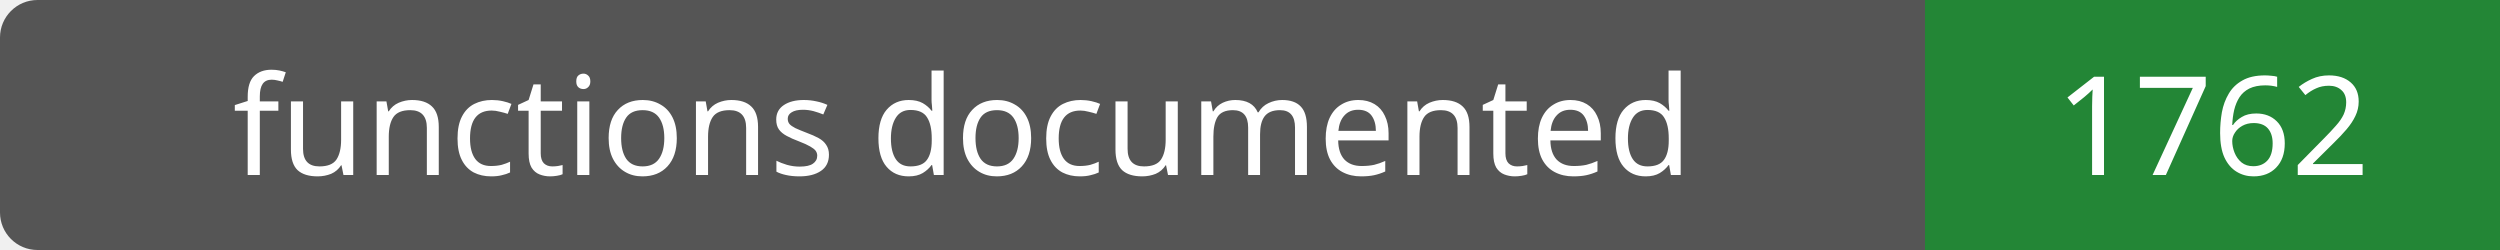
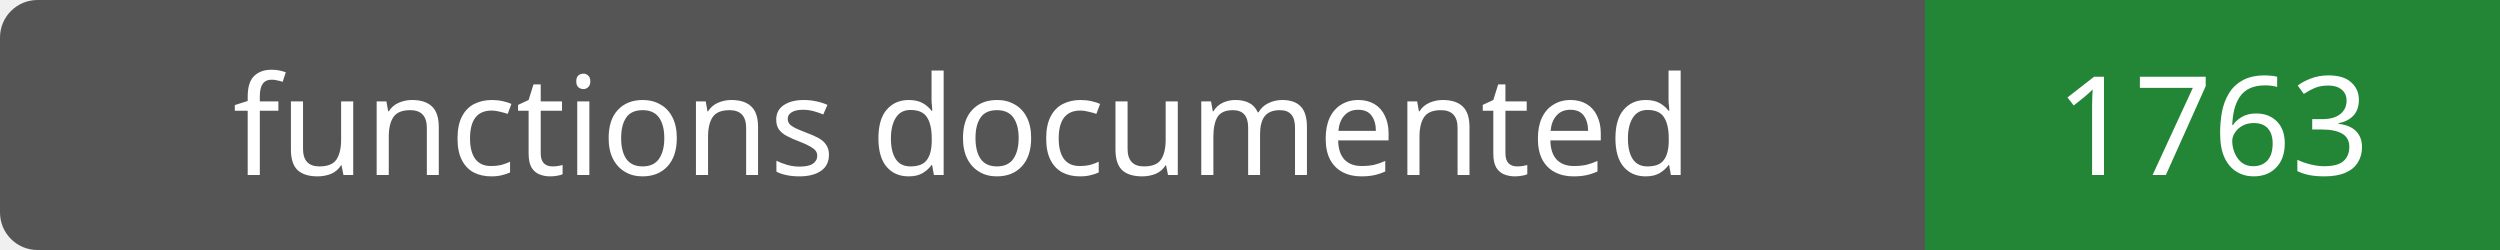
- <svg xmlns="http://www.w3.org/2000/svg" width="200" height="20" role="img" aria-label="functions documented: 1762">
+ <svg xmlns="http://www.w3.org/2000/svg" width="200" height="20" role="img" aria-label="functions documented: 1763">
  <rect width="200" height="20" rx="3" fill="#555" />
  <path fill="#238636" d="M154 0h46v20H154z" />
  <g fill="#fff" text-anchor="middle" font-family="Verdana,sans-serif" font-size="11">
    <text x="77.0" y="14">functions documented</text>
-     <text x="177.0" y="14">1762</text>
+     <text x="177.0" y="14">1763</text>
  </g>
</svg>
